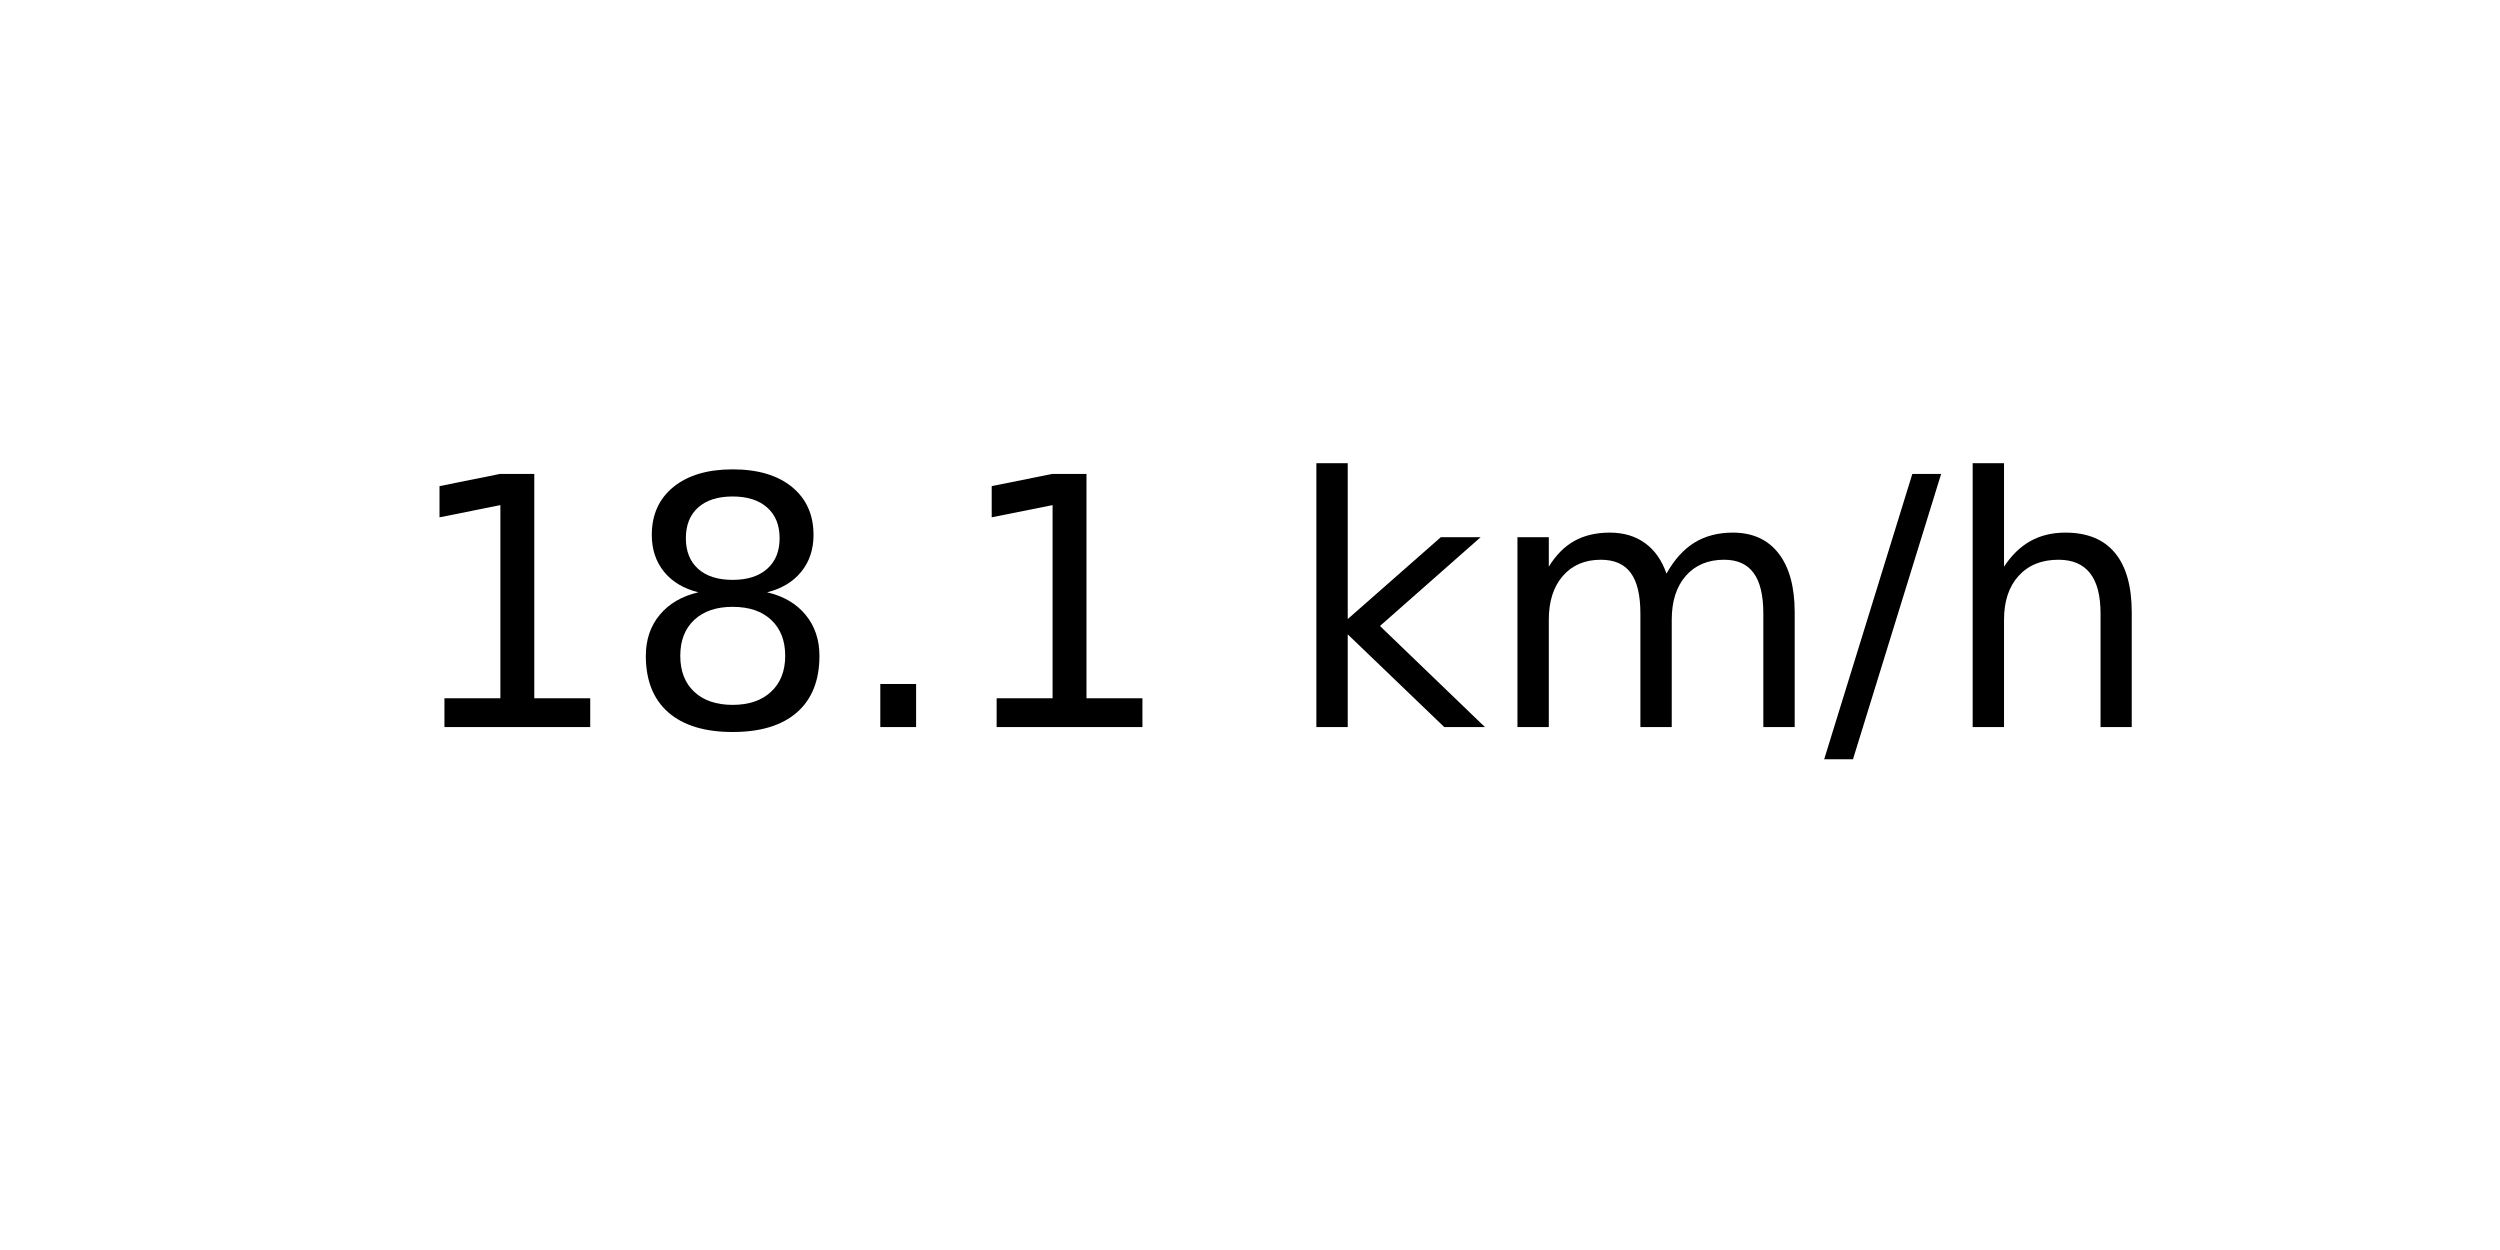
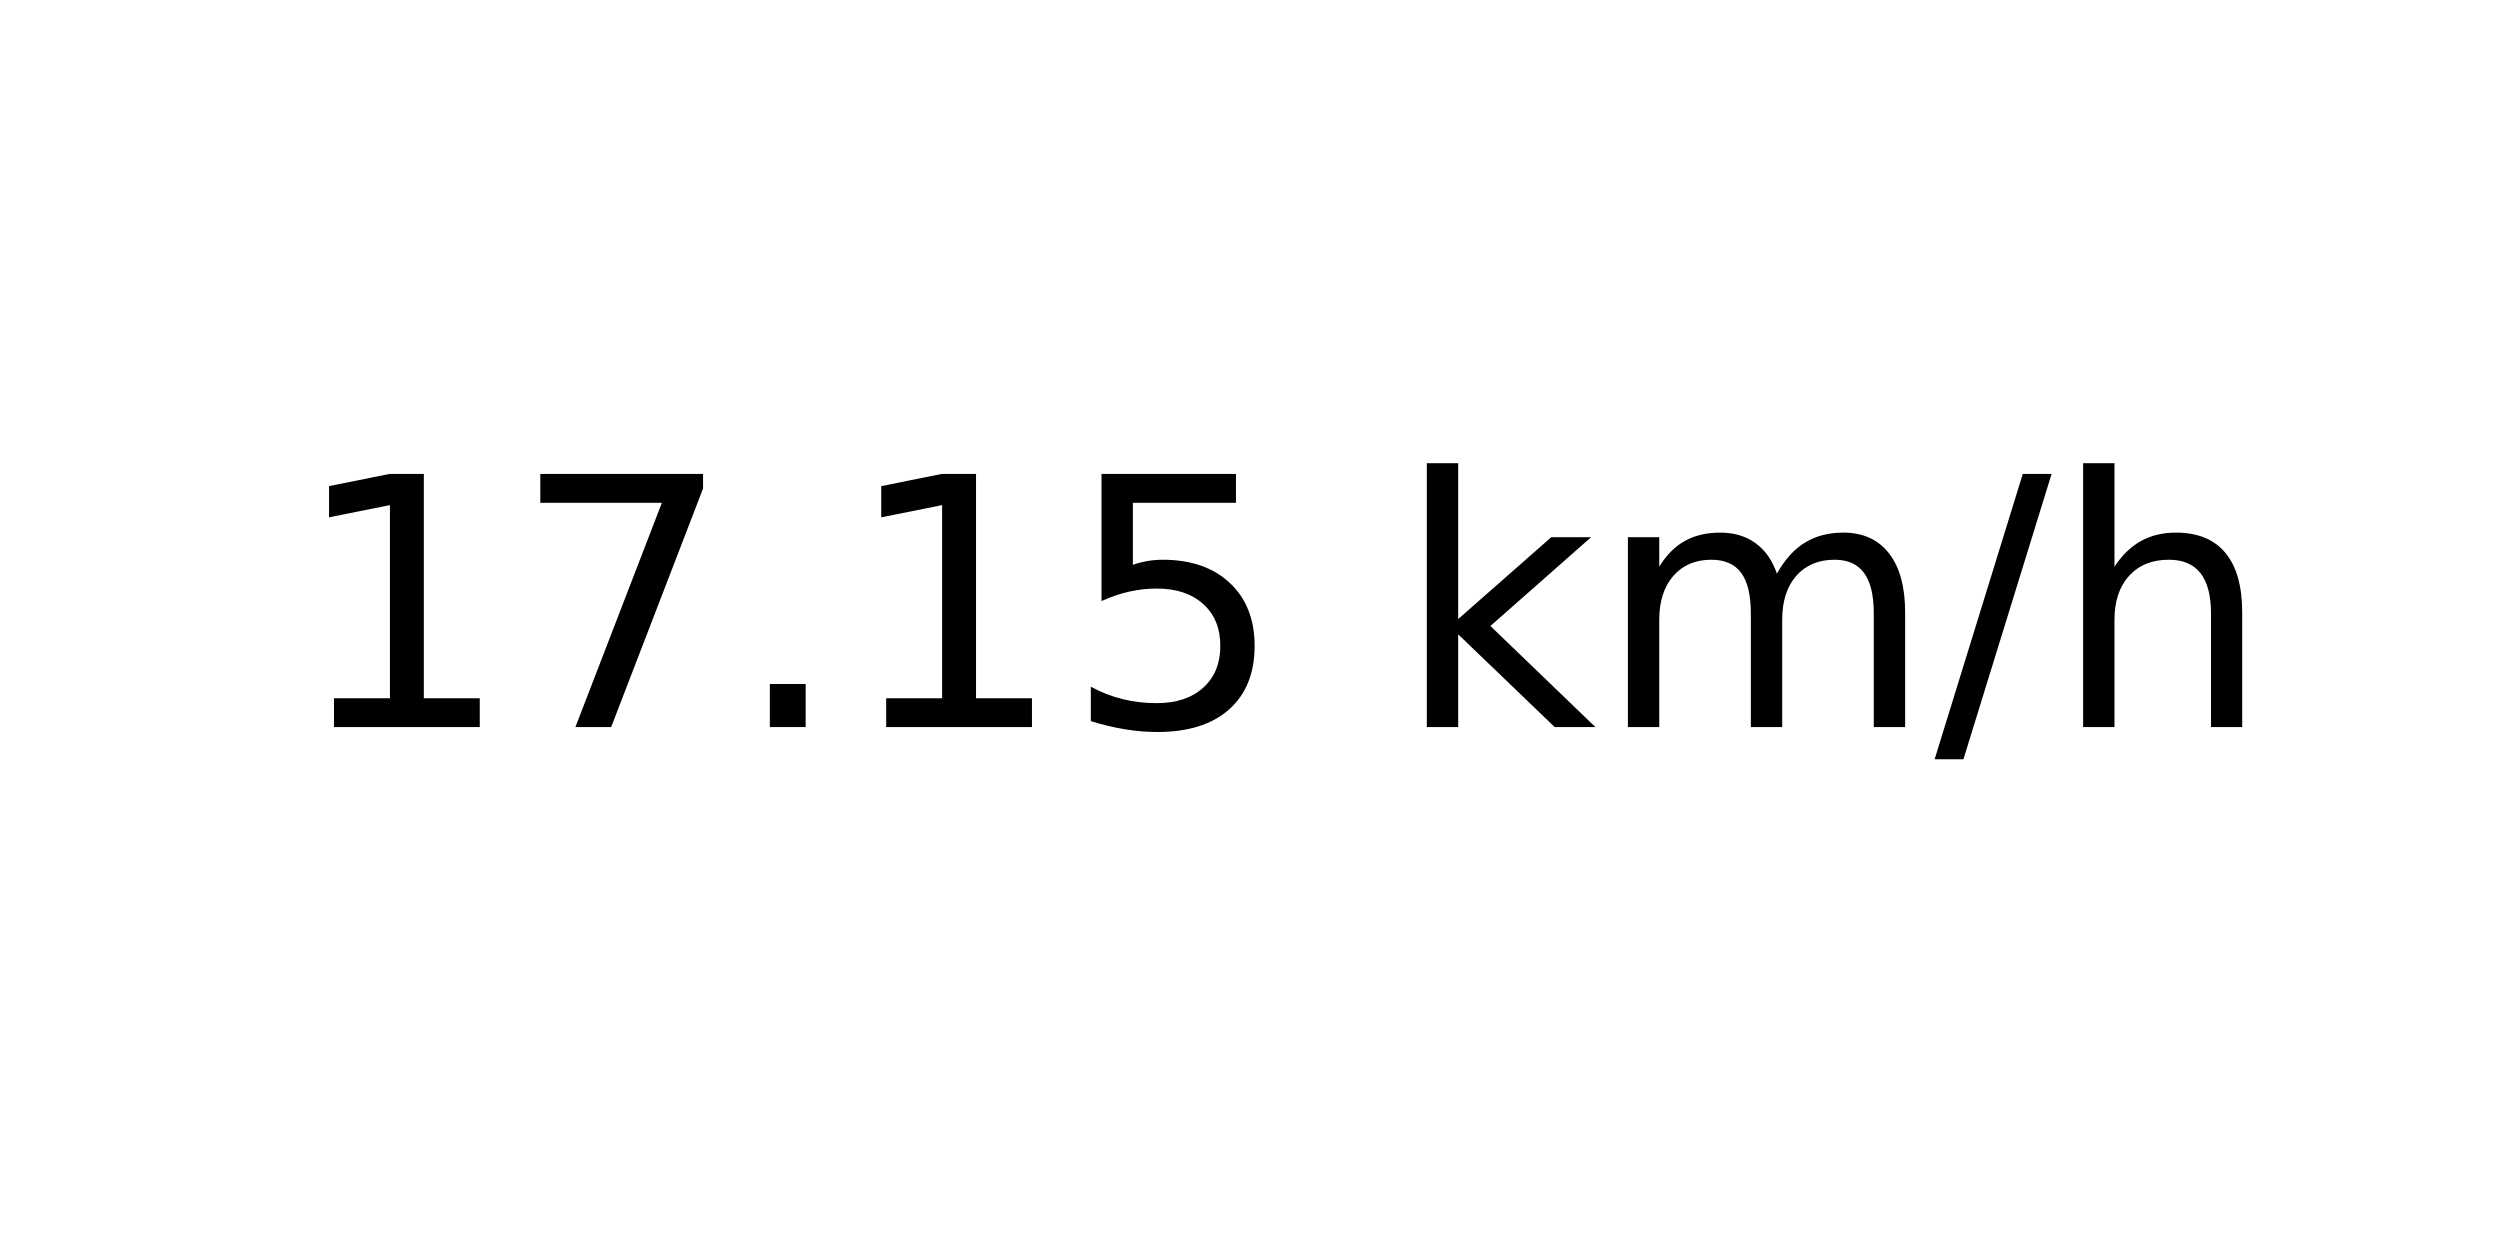
<svg xmlns="http://www.w3.org/2000/svg" xmlns:xlink="http://www.w3.org/1999/xlink" width="72pt" height="36pt" viewBox="0 0 72 36" version="1.1">
  <defs>
    <style type="text/css">*{stroke-linejoin: round; stroke-linecap: butt}</style>
  </defs>
  <g id="figure_1">
    <g id="axes_1">
      <g id="text_1">
-         <g transform="translate(11.55937 20.93937) scale(0.1 -0.1)">
+         <g transform="translate(8.378125 20.93937) scale(0.1 -0.1)">
          <defs>
            <path id="DejaVuSans-31" d="M 794 531  L 1825 531  L 1825 4091  L 703 3866  L 703 4441  L 1819 4666  L 2450 4666  L 2450 531  L 3481 531  L 3481 0  L 794 0  L 794 531  z " transform="scale(0.015625)" />
-             <path id="DejaVuSans-38" d="M 2034 2216  Q 1584 2216 1326 1975  Q 1069 1734 1069 1313  Q 1069 891 1326 650  Q 1584 409 2034 409  Q 2484 409 2743 651  Q 3003 894 3003 1313  Q 3003 1734 2745 1975  Q 2488 2216 2034 2216  z M 1403 2484  Q 997 2584 770 2862  Q 544 3141 544 3541  Q 544 4100 942 4425  Q 1341 4750 2034 4750  Q 2731 4750 3128 4425  Q 3525 4100 3525 3541  Q 3525 3141 3298 2862  Q 3072 2584 2669 2484  Q 3125 2378 3379 2068  Q 3634 1759 3634 1313  Q 3634 634 3220 271  Q 2806 -91 2034 -91  Q 1263 -91 848 271  Q 434 634 434 1313  Q 434 1759 690 2068  Q 947 2378 1403 2484  z M 1172 3481  Q 1172 3119 1398 2916  Q 1625 2713 2034 2713  Q 2441 2713 2670 2916  Q 2900 3119 2900 3481  Q 2900 3844 2670 4047  Q 2441 4250 2034 4250  Q 1625 4250 1398 4047  Q 1172 3844 1172 3481  z " transform="scale(0.015625)" />
+             <path id="DejaVuSans-37" d="M 525 4666  L 3525 4666  L 3525 4397  L 1831 0  L 1172 0  L 2766 4134  L 525 4134  L 525 4666  z " transform="scale(0.015625)" />
            <path id="DejaVuSans-2e" d="M 684 794  L 1344 794  L 1344 0  L 684 0  L 684 794  z " transform="scale(0.015625)" />
+             <path id="DejaVuSans-35" d="M 691 4666  L 3169 4666  L 3169 4134  L 1269 4134  L 1269 2991  Q 1406 3038 1543 3061  Q 1681 3084 1819 3084  Q 2600 3084 3056 2656  Q 3513 2228 3513 1497  Q 3513 744 3044 326  Q 2575 -91 1722 -91  Q 1428 -91 1123 -41  Q 819 9 494 109  L 494 744  Q 775 591 1075 516  Q 1375 441 1709 441  Q 2250 441 2565 725  Q 2881 1009 2881 1497  Q 2881 1984 2565 2268  Q 2250 2553 1709 2553  Q 1456 2553 1204 2497  Q 953 2441 691 2322  L 691 4666  z " transform="scale(0.015625)" />
            <path id="DejaVuSans-20" transform="scale(0.015625)" />
            <path id="DejaVuSans-6b" d="M 581 4863  L 1159 4863  L 1159 1991  L 2875 3500  L 3609 3500  L 1753 1863  L 3688 0  L 2938 0  L 1159 1709  L 1159 0  L 581 0  L 581 4863  z " transform="scale(0.015625)" />
            <path id="DejaVuSans-6d" d="M 3328 2828  Q 3544 3216 3844 3400  Q 4144 3584 4550 3584  Q 5097 3584 5394 3201  Q 5691 2819 5691 2113  L 5691 0  L 5113 0  L 5113 2094  Q 5113 2597 4934 2840  Q 4756 3084 4391 3084  Q 3944 3084 3684 2787  Q 3425 2491 3425 1978  L 3425 0  L 2847 0  L 2847 2094  Q 2847 2600 2669 2842  Q 2491 3084 2119 3084  Q 1678 3084 1418 2786  Q 1159 2488 1159 1978  L 1159 0  L 581 0  L 581 3500  L 1159 3500  L 1159 2956  Q 1356 3278 1631 3431  Q 1906 3584 2284 3584  Q 2666 3584 2933 3390  Q 3200 3197 3328 2828  z " transform="scale(0.015625)" />
            <path id="DejaVuSans-2f" d="M 1625 4666  L 2156 4666  L 531 -594  L 0 -594  L 1625 4666  z " transform="scale(0.015625)" />
            <path id="DejaVuSans-68" d="M 3513 2113  L 3513 0  L 2938 0  L 2938 2094  Q 2938 2591 2744 2837  Q 2550 3084 2163 3084  Q 1697 3084 1428 2787  Q 1159 2491 1159 1978  L 1159 0  L 581 0  L 581 4863  L 1159 4863  L 1159 2956  Q 1366 3272 1645 3428  Q 1925 3584 2291 3584  Q 2894 3584 3203 3211  Q 3513 2838 3513 2113  z " transform="scale(0.015625)" />
          </defs>
          <use xlink:href="#DejaVuSans-31" />
-           <use xlink:href="#DejaVuSans-38" x="63.623" />
+           <use xlink:href="#DejaVuSans-37" x="63.623" />
          <use xlink:href="#DejaVuSans-2e" x="127.246" />
          <use xlink:href="#DejaVuSans-31" x="159.033" />
-           <use xlink:href="#DejaVuSans-20" x="222.656" />
-           <use xlink:href="#DejaVuSans-6b" x="254.443" />
-           <use xlink:href="#DejaVuSans-6d" x="312.354" />
-           <use xlink:href="#DejaVuSans-2f" x="409.766" />
-           <use xlink:href="#DejaVuSans-68" x="443.457" />
+           <use xlink:href="#DejaVuSans-35" x="222.656" />
+           <use xlink:href="#DejaVuSans-20" x="286.279" />
+           <use xlink:href="#DejaVuSans-6b" x="318.066" />
+           <use xlink:href="#DejaVuSans-6d" x="375.977" />
+           <use xlink:href="#DejaVuSans-2f" x="473.389" />
+           <use xlink:href="#DejaVuSans-68" x="507.08" />
        </g>
      </g>
    </g>
  </g>
</svg>
